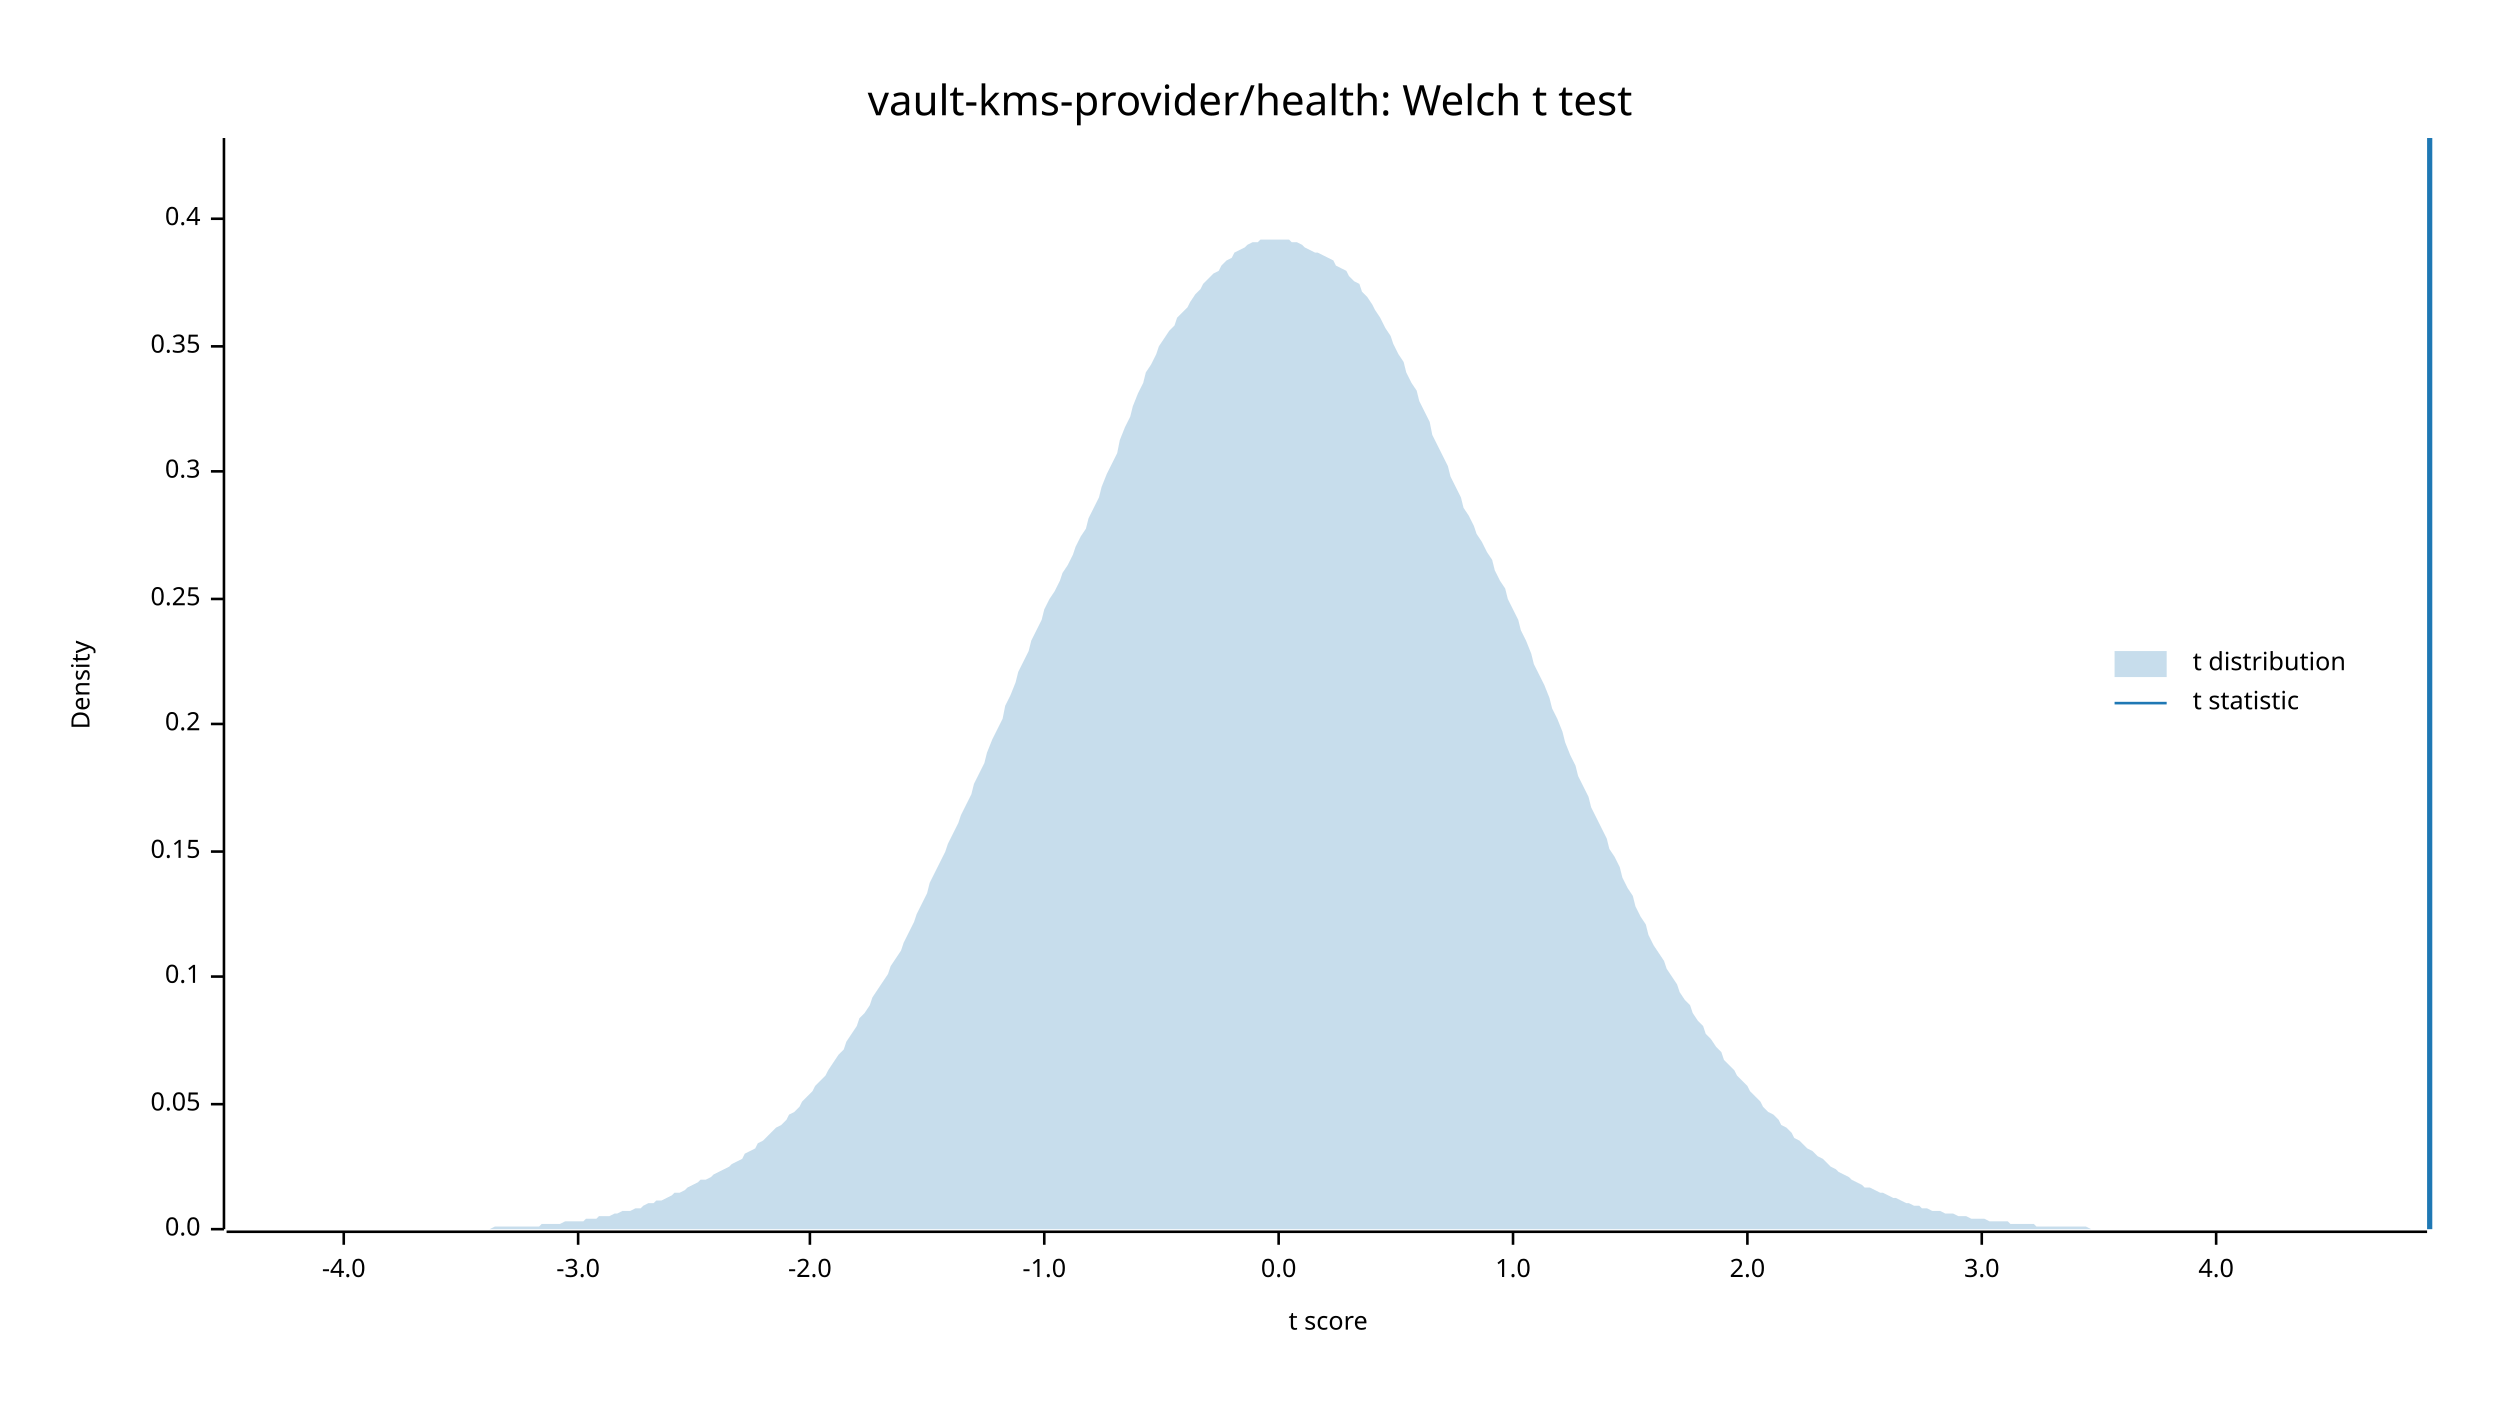
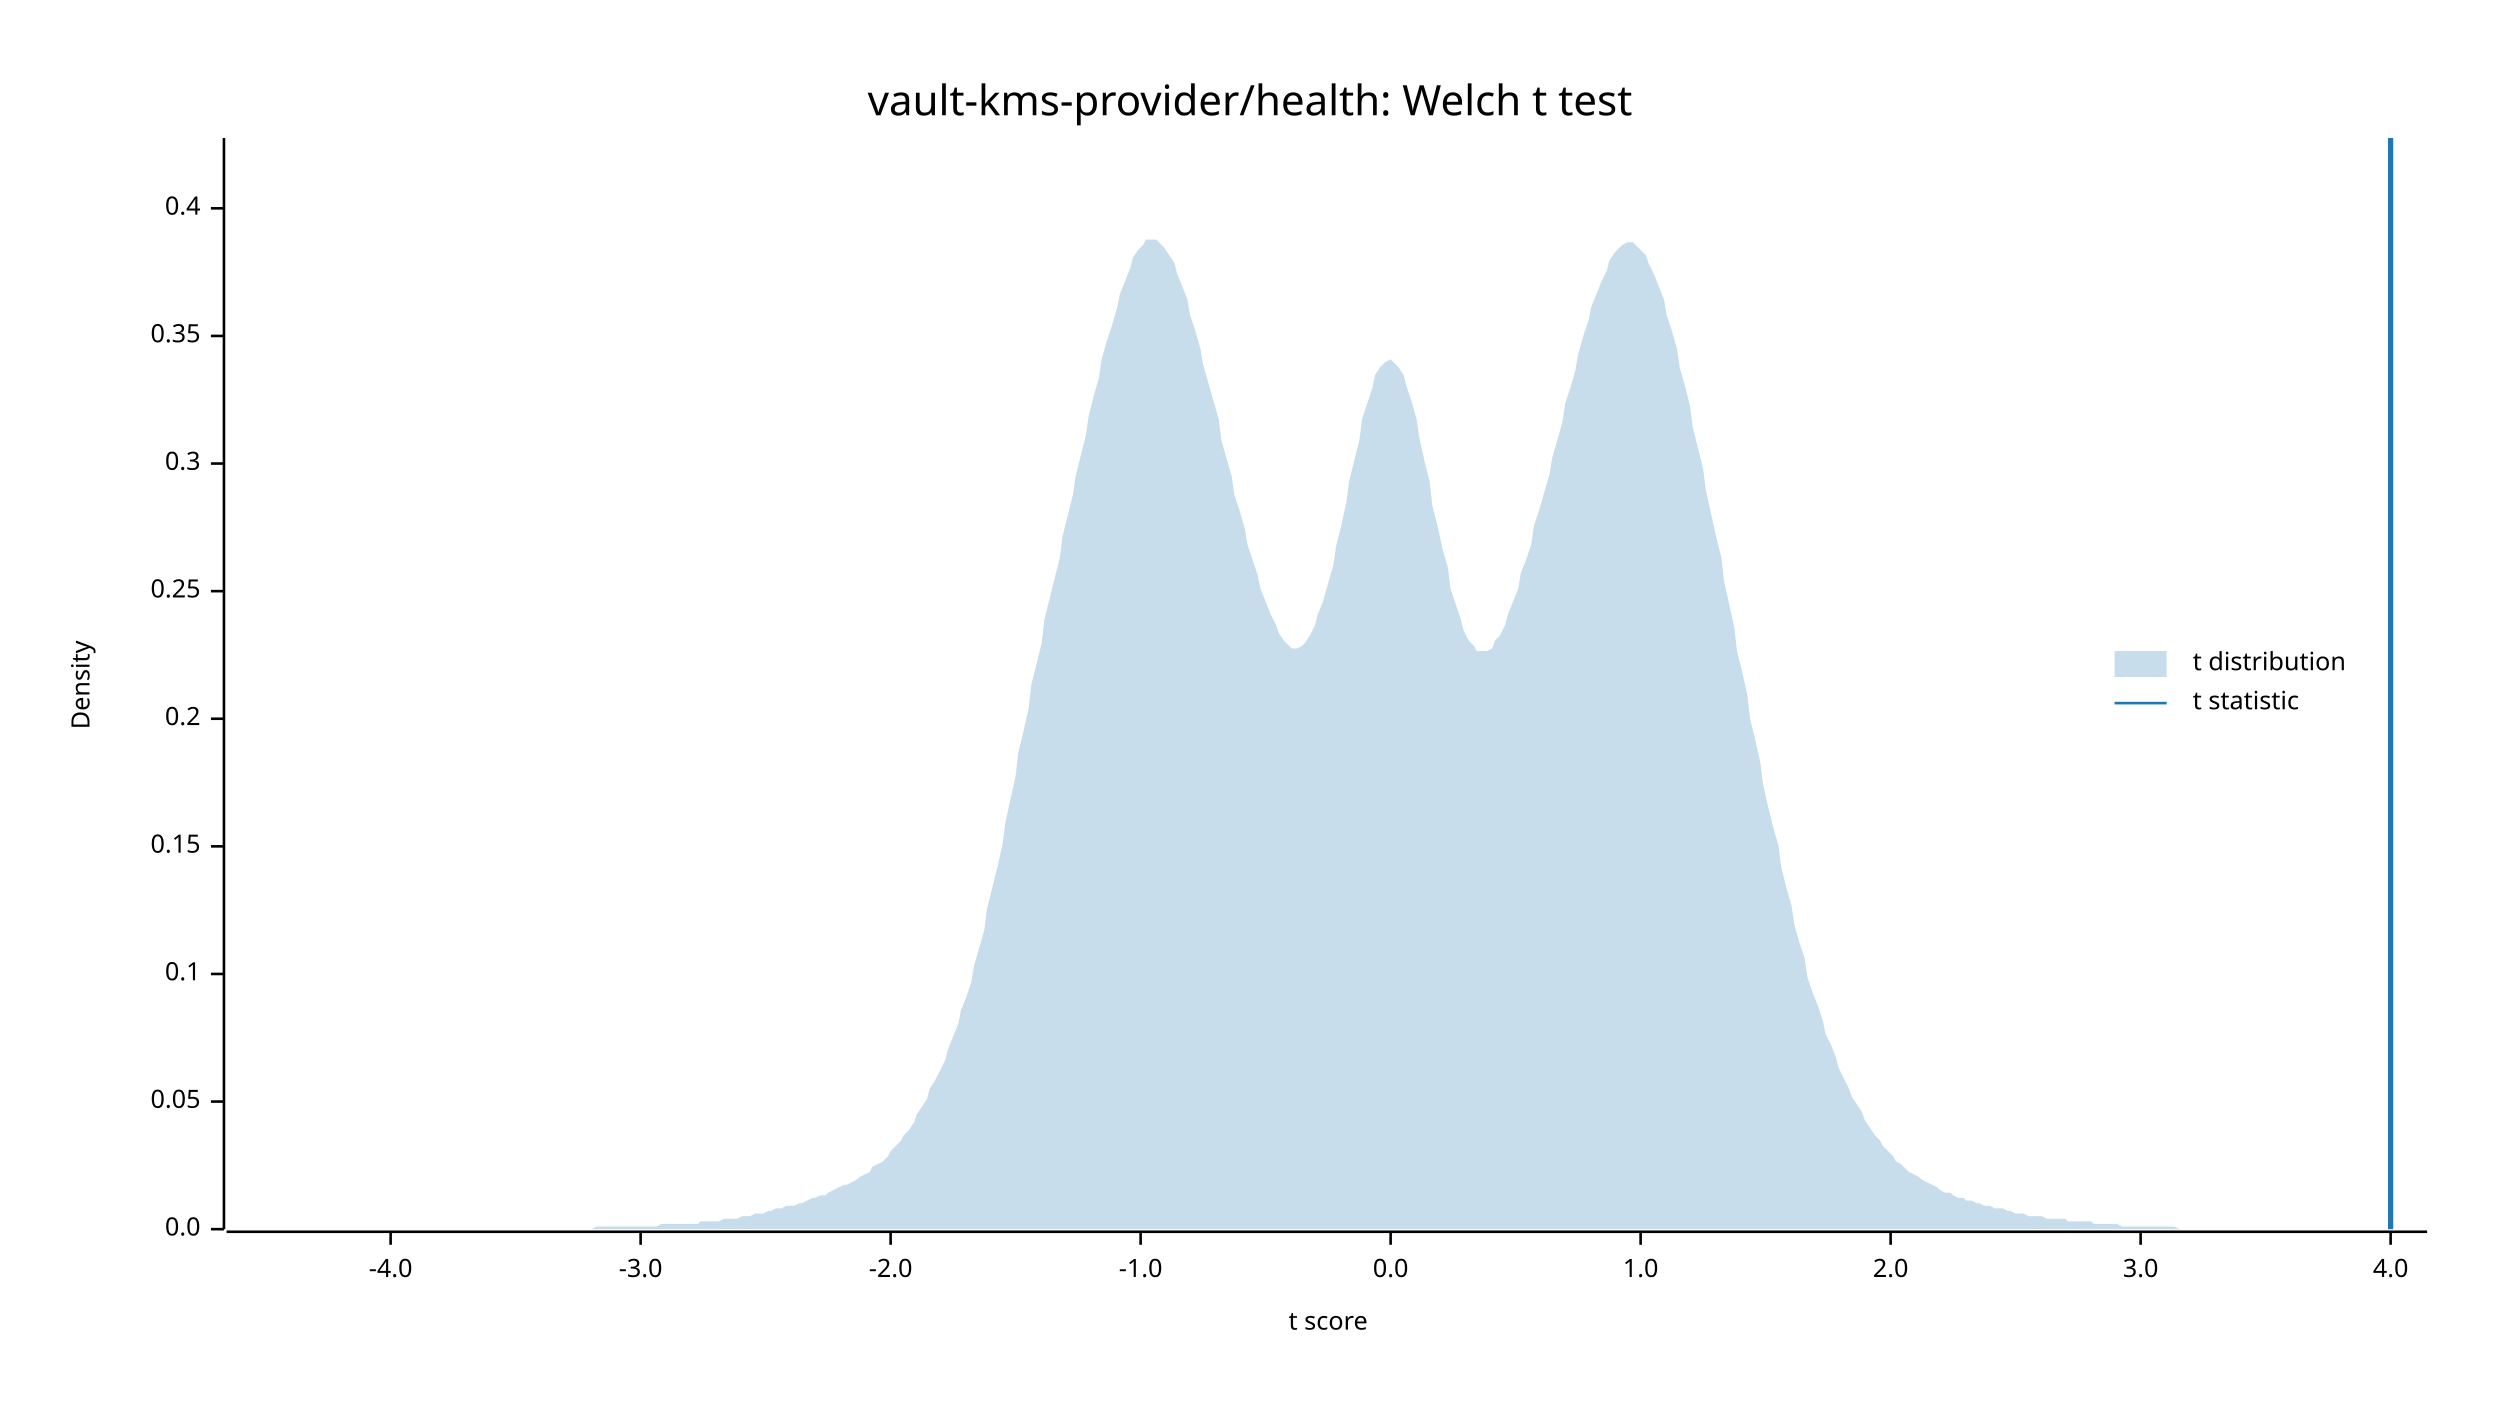
<svg xmlns="http://www.w3.org/2000/svg" width="960" height="540" viewBox="0 0 960 540">
  <text x="480" y="32" dy="0.76em" text-anchor="middle" font-family="sans-serif" font-size="16.129" opacity="1" fill="#000000">
vault-kms-provider/health: Welch t test
</text>
  <text x="27" y="263" dy="0.76em" text-anchor="middle" font-family="sans-serif" font-size="9.677" opacity="1" fill="#000000" transform="rotate(270, 27, 263)">
Density
</text>
  <text x="510" y="513" dy="-0.5ex" text-anchor="middle" font-family="sans-serif" font-size="9.677" opacity="1" fill="#000000">
t score
</text>
  <polyline fill="none" opacity="1" stroke="#000000" stroke-width="1" points="86,53 86,472 " />
  <text x="77" y="472" dy="0.5ex" text-anchor="end" font-family="sans-serif" font-size="9.677" opacity="1" fill="#000000">
0.0
</text>
  <polyline fill="none" opacity="1" stroke="#000000" stroke-width="1" points="81,472 86,472 " />
-   <text x="77" y="424" dy="0.5ex" text-anchor="end" font-family="sans-serif" font-size="9.677" opacity="1" fill="#000000">
+   <text x="77" y="423" dy="0.5ex" text-anchor="end" font-family="sans-serif" font-size="9.677" opacity="1" fill="#000000">
0.05
</text>
-   <polyline fill="none" opacity="1" stroke="#000000" stroke-width="1" points="81,424 86,424 " />
-   <text x="77" y="375" dy="0.5ex" text-anchor="end" font-family="sans-serif" font-size="9.677" opacity="1" fill="#000000">
+   <polyline fill="none" opacity="1" stroke="#000000" stroke-width="1" points="81,423 86,423 " />
+   <text x="77" y="374" dy="0.5ex" text-anchor="end" font-family="sans-serif" font-size="9.677" opacity="1" fill="#000000">
0.1
</text>
-   <polyline fill="none" opacity="1" stroke="#000000" stroke-width="1" points="81,375 86,375 " />
-   <text x="77" y="327" dy="0.5ex" text-anchor="end" font-family="sans-serif" font-size="9.677" opacity="1" fill="#000000">
+   <polyline fill="none" opacity="1" stroke="#000000" stroke-width="1" points="81,374 86,374 " />
+   <text x="77" y="325" dy="0.5ex" text-anchor="end" font-family="sans-serif" font-size="9.677" opacity="1" fill="#000000">
0.15
</text>
-   <polyline fill="none" opacity="1" stroke="#000000" stroke-width="1" points="81,327 86,327 " />
-   <text x="77" y="278" dy="0.5ex" text-anchor="end" font-family="sans-serif" font-size="9.677" opacity="1" fill="#000000">
+   <polyline fill="none" opacity="1" stroke="#000000" stroke-width="1" points="81,325 86,325 " />
+   <text x="77" y="276" dy="0.5ex" text-anchor="end" font-family="sans-serif" font-size="9.677" opacity="1" fill="#000000">
0.2
</text>
-   <polyline fill="none" opacity="1" stroke="#000000" stroke-width="1" points="81,278 86,278 " />
-   <text x="77" y="230" dy="0.5ex" text-anchor="end" font-family="sans-serif" font-size="9.677" opacity="1" fill="#000000">
+   <polyline fill="none" opacity="1" stroke="#000000" stroke-width="1" points="81,276 86,276 " />
+   <text x="77" y="227" dy="0.5ex" text-anchor="end" font-family="sans-serif" font-size="9.677" opacity="1" fill="#000000">
0.25
</text>
-   <polyline fill="none" opacity="1" stroke="#000000" stroke-width="1" points="81,230 86,230 " />
-   <text x="77" y="181" dy="0.5ex" text-anchor="end" font-family="sans-serif" font-size="9.677" opacity="1" fill="#000000">
+   <polyline fill="none" opacity="1" stroke="#000000" stroke-width="1" points="81,227 86,227 " />
+   <text x="77" y="178" dy="0.5ex" text-anchor="end" font-family="sans-serif" font-size="9.677" opacity="1" fill="#000000">
0.3
</text>
-   <polyline fill="none" opacity="1" stroke="#000000" stroke-width="1" points="81,181 86,181 " />
-   <text x="77" y="133" dy="0.5ex" text-anchor="end" font-family="sans-serif" font-size="9.677" opacity="1" fill="#000000">
+   <polyline fill="none" opacity="1" stroke="#000000" stroke-width="1" points="81,178 86,178 " />
+   <text x="77" y="129" dy="0.5ex" text-anchor="end" font-family="sans-serif" font-size="9.677" opacity="1" fill="#000000">
0.35
</text>
-   <polyline fill="none" opacity="1" stroke="#000000" stroke-width="1" points="81,133 86,133 " />
-   <text x="77" y="84" dy="0.5ex" text-anchor="end" font-family="sans-serif" font-size="9.677" opacity="1" fill="#000000">
+   <polyline fill="none" opacity="1" stroke="#000000" stroke-width="1" points="81,129 86,129 " />
+   <text x="77" y="80" dy="0.5ex" text-anchor="end" font-family="sans-serif" font-size="9.677" opacity="1" fill="#000000">
0.4
</text>
-   <polyline fill="none" opacity="1" stroke="#000000" stroke-width="1" points="81,84 86,84 " />
+   <polyline fill="none" opacity="1" stroke="#000000" stroke-width="1" points="81,80 86,80 " />
  <polyline fill="none" opacity="1" stroke="#000000" stroke-width="1" points="87,473 932,473 " />
-   <text x="132" y="483" dy="0.76em" text-anchor="middle" font-family="sans-serif" font-size="9.677" opacity="1" fill="#000000">
+   <text x="150" y="483" dy="0.76em" text-anchor="middle" font-family="sans-serif" font-size="9.677" opacity="1" fill="#000000">
-4.0
</text>
-   <polyline fill="none" opacity="1" stroke="#000000" stroke-width="1" points="132,473 132,478 " />
-   <text x="222" y="483" dy="0.76em" text-anchor="middle" font-family="sans-serif" font-size="9.677" opacity="1" fill="#000000">
+   <polyline fill="none" opacity="1" stroke="#000000" stroke-width="1" points="150,473 150,478 " />
+   <text x="246" y="483" dy="0.76em" text-anchor="middle" font-family="sans-serif" font-size="9.677" opacity="1" fill="#000000">
-3.0
</text>
-   <polyline fill="none" opacity="1" stroke="#000000" stroke-width="1" points="222,473 222,478 " />
-   <text x="311" y="483" dy="0.76em" text-anchor="middle" font-family="sans-serif" font-size="9.677" opacity="1" fill="#000000">
+   <polyline fill="none" opacity="1" stroke="#000000" stroke-width="1" points="246,473 246,478 " />
+   <text x="342" y="483" dy="0.76em" text-anchor="middle" font-family="sans-serif" font-size="9.677" opacity="1" fill="#000000">
-2.0
</text>
-   <polyline fill="none" opacity="1" stroke="#000000" stroke-width="1" points="311,473 311,478 " />
-   <text x="401" y="483" dy="0.76em" text-anchor="middle" font-family="sans-serif" font-size="9.677" opacity="1" fill="#000000">
+   <polyline fill="none" opacity="1" stroke="#000000" stroke-width="1" points="342,473 342,478 " />
+   <text x="438" y="483" dy="0.76em" text-anchor="middle" font-family="sans-serif" font-size="9.677" opacity="1" fill="#000000">
-1.0
</text>
-   <polyline fill="none" opacity="1" stroke="#000000" stroke-width="1" points="401,473 401,478 " />
-   <text x="491" y="483" dy="0.76em" text-anchor="middle" font-family="sans-serif" font-size="9.677" opacity="1" fill="#000000">
+   <polyline fill="none" opacity="1" stroke="#000000" stroke-width="1" points="438,473 438,478 " />
+   <text x="534" y="483" dy="0.76em" text-anchor="middle" font-family="sans-serif" font-size="9.677" opacity="1" fill="#000000">
0.0
</text>
-   <polyline fill="none" opacity="1" stroke="#000000" stroke-width="1" points="491,473 491,478 " />
-   <text x="581" y="483" dy="0.76em" text-anchor="middle" font-family="sans-serif" font-size="9.677" opacity="1" fill="#000000">
+   <polyline fill="none" opacity="1" stroke="#000000" stroke-width="1" points="534,473 534,478 " />
+   <text x="630" y="483" dy="0.76em" text-anchor="middle" font-family="sans-serif" font-size="9.677" opacity="1" fill="#000000">
1.0
</text>
-   <polyline fill="none" opacity="1" stroke="#000000" stroke-width="1" points="581,473 581,478 " />
-   <text x="671" y="483" dy="0.76em" text-anchor="middle" font-family="sans-serif" font-size="9.677" opacity="1" fill="#000000">
+   <polyline fill="none" opacity="1" stroke="#000000" stroke-width="1" points="630,473 630,478 " />
+   <text x="726" y="483" dy="0.76em" text-anchor="middle" font-family="sans-serif" font-size="9.677" opacity="1" fill="#000000">
2.0
</text>
-   <polyline fill="none" opacity="1" stroke="#000000" stroke-width="1" points="671,473 671,478 " />
-   <text x="761" y="483" dy="0.76em" text-anchor="middle" font-family="sans-serif" font-size="9.677" opacity="1" fill="#000000">
+   <polyline fill="none" opacity="1" stroke="#000000" stroke-width="1" points="726,473 726,478 " />
+   <text x="822" y="483" dy="0.76em" text-anchor="middle" font-family="sans-serif" font-size="9.677" opacity="1" fill="#000000">
3.0
</text>
-   <polyline fill="none" opacity="1" stroke="#000000" stroke-width="1" points="761,473 761,478 " />
-   <text x="851" y="483" dy="0.76em" text-anchor="middle" font-family="sans-serif" font-size="9.677" opacity="1" fill="#000000">
+   <polyline fill="none" opacity="1" stroke="#000000" stroke-width="1" points="822,473 822,478 " />
+   <text x="918" y="483" dy="0.76em" text-anchor="middle" font-family="sans-serif" font-size="9.677" opacity="1" fill="#000000">
4.0
</text>
-   <polyline fill="none" opacity="1" stroke="#000000" stroke-width="1" points="851,473 851,478 " />
-   <polygon opacity="0.25" fill="#1F78B4" points="87,472 88,472 90,472 92,472 93,472 95,472 97,472 98,472 100,472 102,472 103,472 105,472 107,472 109,472 110,472 112,472 114,472 115,472 117,472 119,472 120,472 122,472 124,472 125,472 127,472 129,472 131,472 132,472 134,472 136,472 137,472 139,472 141,472 142,472 144,472 146,472 147,472 149,472 151,472 153,472 154,472 156,472 158,472 159,472 161,472 163,472 164,472 166,472 168,472 169,472 171,472 173,472 175,472 176,472 178,472 180,472 181,472 183,472 185,472 186,472 188,472 190,471 191,471 193,471 195,471 197,471 198,471 200,471 202,471 203,471 205,471 207,471 208,470 210,470 212,470 214,470 215,470 217,469 219,469 220,469 222,469 224,469 225,468 227,468 229,468 230,467 232,467 234,467 236,466 237,466 239,465 241,465 242,465 244,464 246,464 247,463 249,462 251,462 252,461 254,461 256,460 258,459 259,458 261,458 263,457 264,456 266,455 268,454 269,453 271,453 273,452 274,451 276,450 278,449 280,448 281,447 283,446 285,445 286,443 288,442 290,441 291,439 293,438 295,436 296,435 298,433 300,432 302,430 303,428 305,427 307,425 308,423 310,421 312,419 313,417 315,415 317,413 318,411 320,408 322,405 324,403 325,400 327,397 329,394 330,391 332,389 334,386 335,383 337,380 339,377 341,374 342,371 344,368 346,365 347,362 349,358 351,354 352,351 354,347 356,343 357,339 359,335 361,331 363,327 364,324 366,320 368,316 369,313 371,309 373,305 374,301 376,297 378,293 379,289 381,284 383,280 385,276 386,271 388,267 390,262 391,258 393,254 395,250 396,246 398,242 400,238 401,234 403,230 405,227 407,223 408,220 410,217 412,213 413,210 415,206 417,203 418,199 420,195 422,191 423,187 425,182 427,178 429,174 430,169 432,164 434,160 435,156 437,151 439,147 440,143 442,140 444,136 445,133 447,130 449,127 451,125 452,122 454,120 456,118 457,116 459,113 461,111 462,109 464,107 466,105 468,104 469,102 471,100 473,99 474,97 476,96 478,95 479,94 481,93 483,93 484,92 486,92 488,92 490,92 491,92 493,92 495,92 496,93 498,93 500,94 501,95 503,96 505,97 506,97 508,98 510,99 512,100 513,102 515,103 517,104 518,106 520,108 522,109 523,112 525,114 527,117 528,119 530,122 532,126 534,129 535,132 537,136 539,139 540,143 542,147 544,150 545,154 547,158 549,162 550,167 552,171 554,175 556,179 557,183 559,187 561,191 562,195 564,198 566,202 567,205 569,208 571,212 573,215 574,219 576,223 578,226 579,230 581,234 583,238 584,242 586,246 588,251 589,255 591,259 593,263 595,268 596,272 598,276 600,281 601,285 603,290 605,294 606,298 608,302 610,306 611,310 613,314 615,318 617,322 618,326 620,329 622,333 623,337 625,341 627,344 628,348 630,352 632,355 633,359 635,363 637,366 639,369 640,372 642,375 644,378 645,381 647,384 649,386 650,389 652,392 654,394 655,397 657,399 659,402 661,404 662,407 664,409 666,411 667,413 669,415 671,417 672,419 674,421 676,423 677,425 679,427 681,428 683,430 684,432 686,433 688,435 689,437 691,438 693,440 694,441 696,442 698,444 700,445 701,446 703,448 705,449 706,450 708,451 710,452 711,453 713,454 715,455 716,456 718,456 720,457 722,458 723,458 725,459 727,460 728,460 730,461 732,462 733,462 735,463 737,463 738,464 740,464 742,465 744,465 745,465 747,466 749,466 750,466 752,467 754,467 755,467 757,468 759,468 760,468 762,468 764,469 766,469 767,469 769,469 771,469 772,470 774,470 776,470 777,470 779,470 781,470 782,471 784,471 786,471 788,471 789,471 791,471 793,471 794,471 796,471 798,471 799,471 801,471 803,472 804,472 806,472 808,472 810,472 811,472 813,472 815,472 816,472 818,472 820,472 821,472 823,472 825,472 827,472 828,472 830,472 832,472 833,472 835,472 837,472 838,472 840,472 842,472 843,472 845,472 847,472 849,472 850,472 852,472 854,472 855,472 857,472 859,472 860,472 862,472 864,472 865,472 867,472 869,472 871,472 872,472 874,472 876,472 877,472 879,472 881,472 882,472 884,472 886,472 887,472 889,472 891,472 893,472 894,472 896,472 898,472 899,472 901,472 903,472 904,472 906,472 908,472 909,472 911,472 913,472 915,472 916,472 918,472 920,472 921,472 923,472 925,472 926,472 928,472 930,472 932,472 932,472 87,472 " />
-   <polyline fill="none" opacity="1" stroke="#1F78B4" stroke-width="2" points="933,472 933,53 " />
+   <polyline fill="none" opacity="1" stroke="#000000" stroke-width="1" points="918,473 918,478 " />
+   <polygon opacity="0.25" fill="#1F78B4" points="87,472 88,472 90,472 92,472 93,472 95,472 97,472 98,472 100,472 102,472 103,472 105,472 107,472 109,472 110,472 112,472 114,472 115,472 117,472 119,472 120,472 122,472 124,472 125,472 127,472 129,472 131,472 132,472 134,472 136,472 137,472 139,472 141,472 142,472 144,472 146,472 147,472 149,472 151,472 153,472 154,472 156,472 158,472 159,472 161,472 163,472 164,472 166,472 168,472 169,472 171,472 173,472 175,472 176,472 178,472 180,472 181,472 183,472 185,472 186,472 188,472 190,472 191,472 193,472 195,472 197,472 198,472 200,472 202,472 203,472 205,472 207,472 208,472 210,472 212,472 214,472 215,472 217,472 219,472 220,472 222,472 224,472 225,472 227,472 229,471 230,471 232,471 234,471 236,471 237,471 239,471 241,471 242,471 244,471 246,471 247,471 249,471 251,471 252,471 254,470 256,470 258,470 259,470 261,470 263,470 264,470 266,470 268,470 269,469 271,469 273,469 274,469 276,469 278,468 280,468 281,468 283,468 285,467 286,467 288,467 290,466 291,466 293,466 295,465 296,465 298,464 300,464 302,463 303,463 305,463 307,462 308,462 310,461 312,460 313,460 315,459 317,459 318,458 320,457 322,456 324,455 325,455 327,454 329,453 330,452 332,451 334,450 335,448 337,447 339,446 341,444 342,442 344,440 346,438 347,436 349,434 351,431 352,428 354,425 356,422 357,418 359,415 361,411 363,407 364,403 366,398 368,393 369,388 371,383 373,377 374,371 376,364 378,357 379,349 381,341 383,333 385,324 386,316 388,307 390,298 391,289 393,281 395,272 396,263 398,255 400,247 401,238 403,230 405,222 407,214 408,206 410,198 412,190 413,183 415,175 417,167 418,160 420,152 422,145 423,138 425,131 427,125 429,118 430,113 432,108 434,103 435,99 437,96 439,94 440,92 442,92 444,92 445,93 447,95 449,98 451,101 452,105 454,110 456,115 457,121 459,127 461,134 462,140 464,147 466,154 468,161 469,169 471,176 473,183 474,190 476,196 478,203 479,209 481,215 483,221 484,226 486,231 488,236 490,240 491,243 493,246 495,248 496,249 498,249 500,248 501,247 503,244 505,240 506,236 508,231 510,224 512,217 513,210 515,202 517,193 518,185 520,177 522,169 523,161 525,155 527,149 528,144 530,141 532,139 534,138 535,139 537,141 539,144 540,148 542,154 544,161 545,168 547,177 549,185 550,194 552,202 554,211 556,218 557,226 559,232 561,238 562,242 564,246 566,248 567,250 569,250 571,250 573,249 574,246 576,244 578,240 579,236 581,231 583,226 584,220 586,215 588,209 589,202 591,196 593,189 595,182 596,176 598,169 600,162 601,155 603,149 605,142 606,136 608,129 610,123 611,118 613,113 615,108 617,104 618,100 620,97 622,95 623,94 625,93 627,93 628,94 630,96 632,98 633,101 635,105 637,110 639,115 640,121 642,127 644,134 645,141 647,148 649,156 650,164 652,172 654,180 655,188 657,197 659,206 661,214 662,223 664,232 666,241 667,250 669,258 671,267 672,276 674,284 676,293 677,301 679,310 681,318 683,325 684,333 686,341 688,348 689,355 691,362 693,368 694,375 696,381 698,386 700,392 701,397 703,401 705,406 706,410 708,414 710,418 711,421 713,424 715,427 716,430 718,433 720,436 722,438 723,440 725,442 727,444 728,446 730,447 732,449 733,450 735,451 737,452 738,453 740,454 742,455 744,456 745,457 747,458 749,458 750,459 752,460 754,460 755,461 757,461 759,462 760,462 762,463 764,463 766,464 767,464 769,464 771,465 772,465 774,466 776,466 777,466 779,467 781,467 782,467 784,467 786,468 788,468 789,468 791,468 793,468 794,469 796,469 798,469 799,469 801,469 803,469 804,470 806,470 808,470 810,470 811,470 813,470 815,471 816,471 818,471 820,471 821,471 823,471 825,471 827,471 828,471 830,471 832,471 833,471 835,471 837,472 838,472 840,472 842,472 843,472 845,472 847,472 849,472 850,472 852,472 854,472 855,472 857,472 859,472 860,472 862,472 864,472 865,472 867,472 869,472 871,472 872,472 874,472 876,472 877,472 879,472 881,472 882,472 884,472 886,472 887,472 889,472 891,472 893,472 894,472 896,472 898,472 899,472 901,472 903,472 904,472 906,472 908,472 909,472 911,472 913,472 915,472 916,472 918,472 920,472 921,472 923,472 925,472 926,472 928,472 930,472 932,472 932,472 87,472 " />
+   <polyline fill="none" opacity="1" stroke="#1F78B4" stroke-width="2" points="918,472 918,53 " />
  <text x="842" y="250" dy="0.76em" text-anchor="start" font-family="sans-serif" font-size="9.677" opacity="1" fill="#000000">
t distribution
</text>
  <text x="842" y="265" dy="0.76em" text-anchor="start" font-family="sans-serif" font-size="9.677" opacity="1" fill="#000000">
t statistic
</text>
  <rect x="812" y="250" width="20" height="10" opacity="0.25" fill="#1F78B4" stroke="none" />
  <polyline fill="none" opacity="1" stroke="#1F78B4" stroke-width="1" points="812,270 832,270 " />
</svg>
